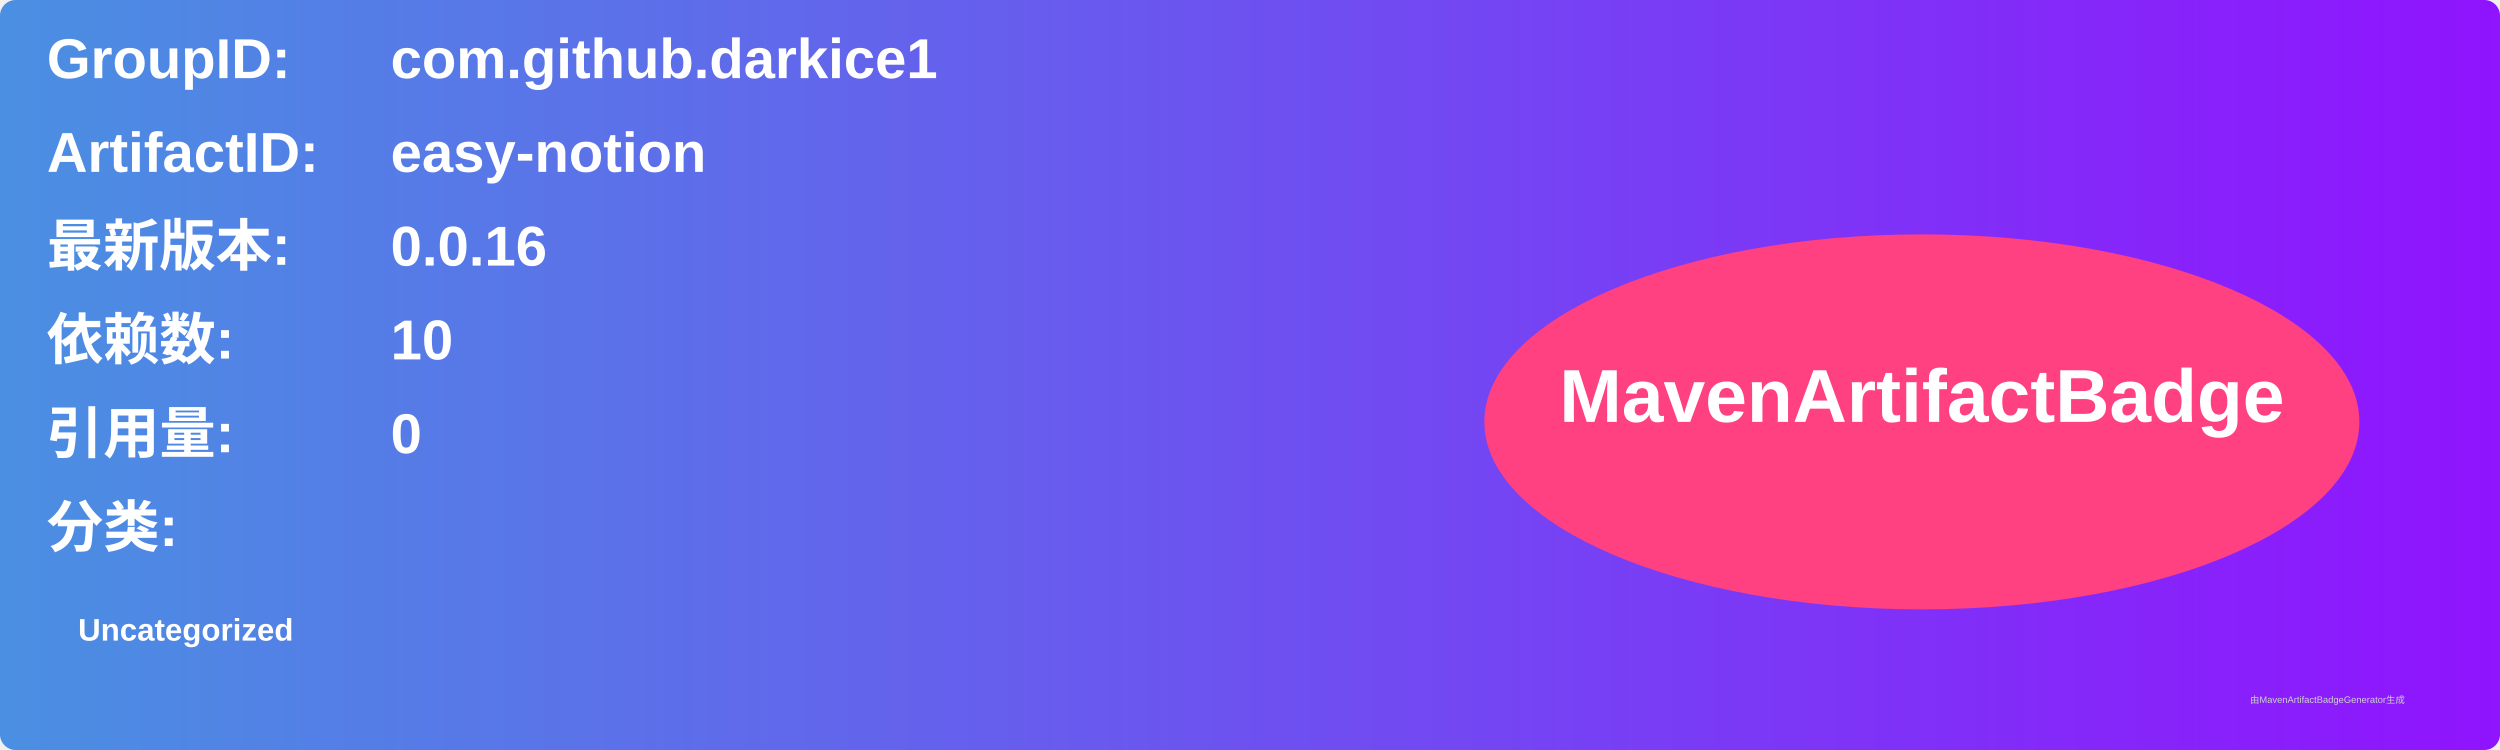
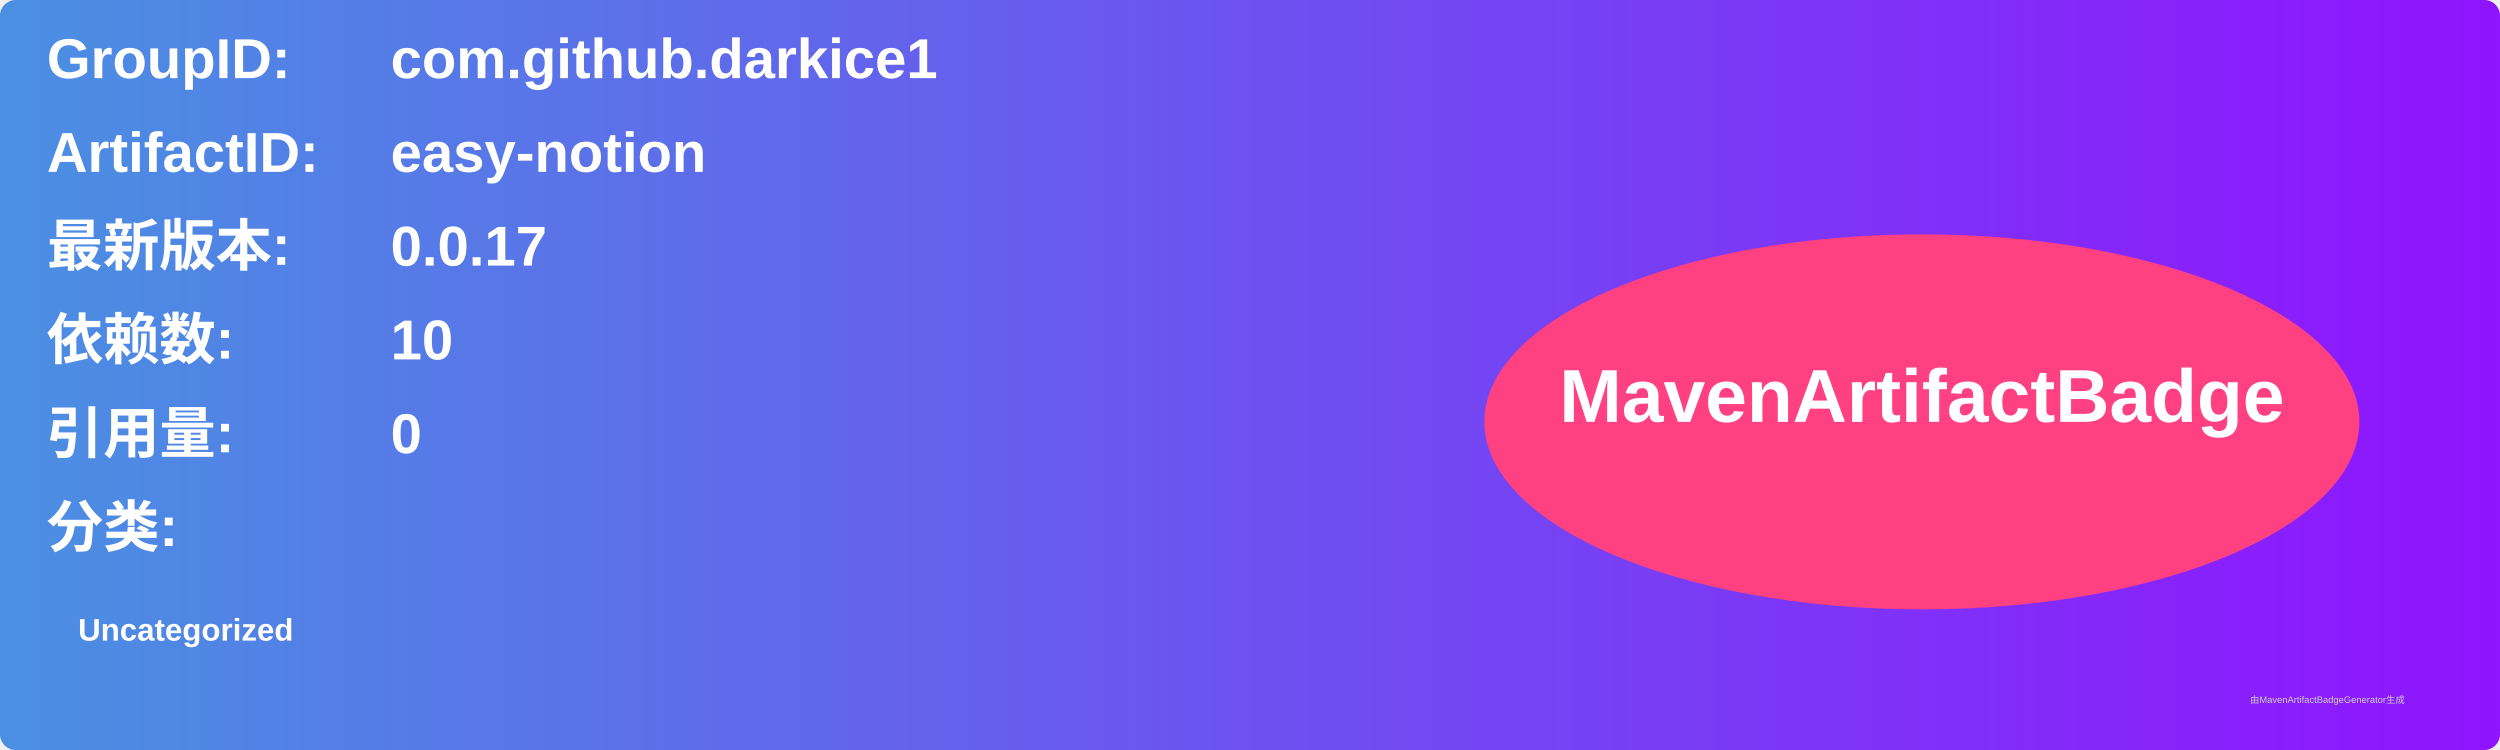
<svg xmlns="http://www.w3.org/2000/svg" width="800" height="240" viewBox="0 0 800 240">
  <linearGradient id="grad" x1="0%" y1="0%" x2="100%" y2="0%">
    <stop offset="0%" stop-color="#4a90e2" />
    <stop offset="100%" stop-color="#9013fe" />
  </linearGradient>
  <rect width="100%" height="100%" rx="5" ry="5" fill="url(#grad)" />
  <g transform="translate(15, 15)">
    <text x="0" y="10" font-family="Arial" font-size="18" fill="white" font-weight="bold" width="260">GroupID:</text>
    <text x="110" y="10" font-family="Arial" font-size="18" fill="white" font-weight="bold" width="460">com.github.darkice1</text>
    <text x="0" y="40" font-family="Arial" font-size="18" fill="white" font-weight="bold" width="260">ArtifactID:</text>
    <text x="110" y="40" font-family="Arial" font-size="18" fill="white" font-weight="bold" width="460">easy-notion</text>
    <text x="0" y="70" font-family="Arial" font-size="18" fill="white" font-weight="bold">最新版本:</text>
    <text x="110" y="70" font-family="Arial" font-size="18" fill="white" font-weight="bold">
-       <tspan font-weight="bold">0.0.16</tspan>
+       <tspan font-weight="bold">0.0.17</tspan>
    </text>
    <text x="0" y="100" font-family="Arial" font-size="18" fill="white" font-weight="bold">依赖数: </text>
    <text x="110" y="100" font-family="Arial" font-size="18" fill="white">
      <tspan font-weight="bold">10</tspan>
    </text>
    <text x="0" y="130" font-family="Arial" font-size="18" fill="white" font-weight="bold">引用量: </text>
    <text x="110" y="130" font-family="Arial" font-size="18" fill="white">
      <tspan font-weight="bold">0</tspan>
    </text>
    <text x="0" y="160" font-family="Arial" font-size="18" fill="white" font-weight="bold">分类:</text>
    <text x="10" y="190" font-family="Arial" font-size="10" fill="white">
      <tspan font-weight="bold">Uncategorized</tspan>
    </text>
    <ellipse cx="600" cy="120" rx="140" ry="60" fill="#ff4081" />
    <text x="600" y="120" text-anchor="middle" font-family="Arial" font-size="24" fill="white" font-weight="bold">MavenArtifactBadge</text>
  </g>
  <text x="720" y="225" font-family="Arial" font-size="3" fill="#d0d0d0">由MavenArtifactBadgeGenerator生成</text>
</svg>
